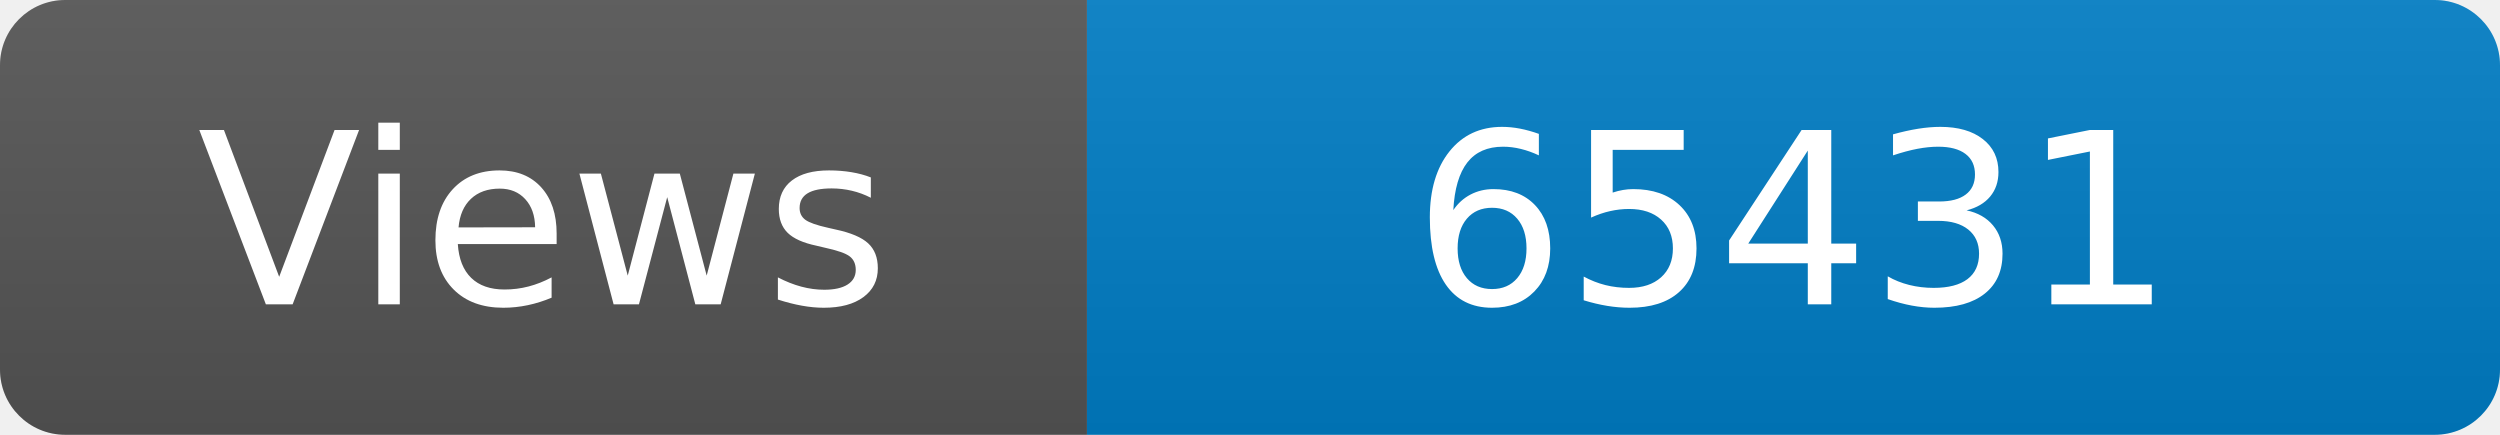
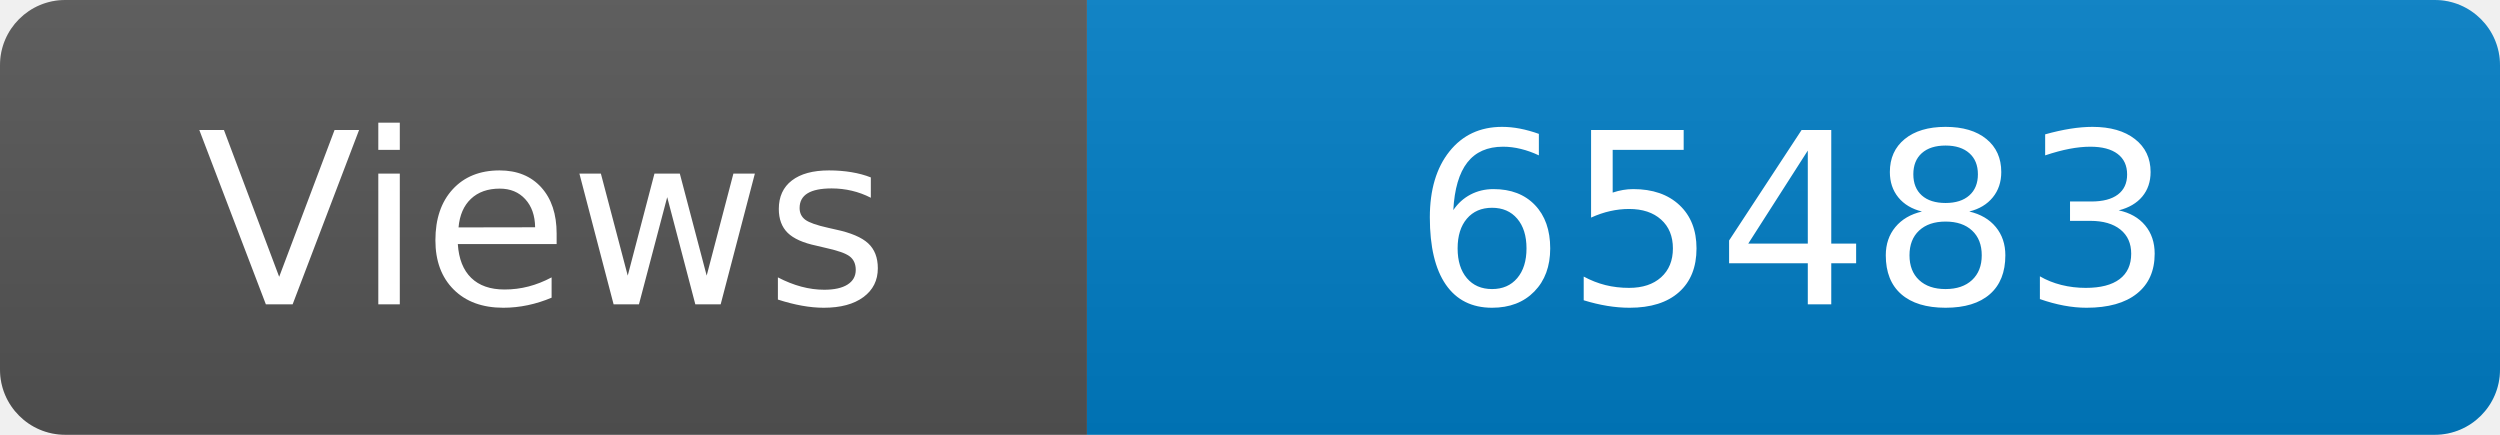
<svg xmlns="http://www.w3.org/2000/svg" width="115" height="20" role="img" aria-label="Maintained?: yes">
  <linearGradient id="s" x2="0" y2="100%">
    <stop offset="0" stop-color="#bbb" stop-opacity=".1" />
    <stop offset="1" stop-opacity=".1" />
  </linearGradient>
  <clipPath id="r">
    <rect width="115" height="20" rx="3" fill="#fff" />
  </clipPath>
  <g clip-path="url(#r)">
    <rect width="50" height="20" fill="#555" />
    <rect x="50" width="160" height="20" fill="#007ec6" />
    <rect width="115" height="20" fill="url(#s)" />
  </g>
  <g fill="#fff" text-anchor="middle" font-family="Verdana,Geneva,DejaVu Sans,sans-serif" font-size="110">
    <text x="250" y="140" transform="scale(.1)" fill="#fff">Views</text>
-     <text x="825" y="140" transform="scale(.1)" fill="#fff">65431</text>
+     <text x="825" y="140" transform="scale(.1)" fill="#fff">65483</text>
  </g>
</svg>
